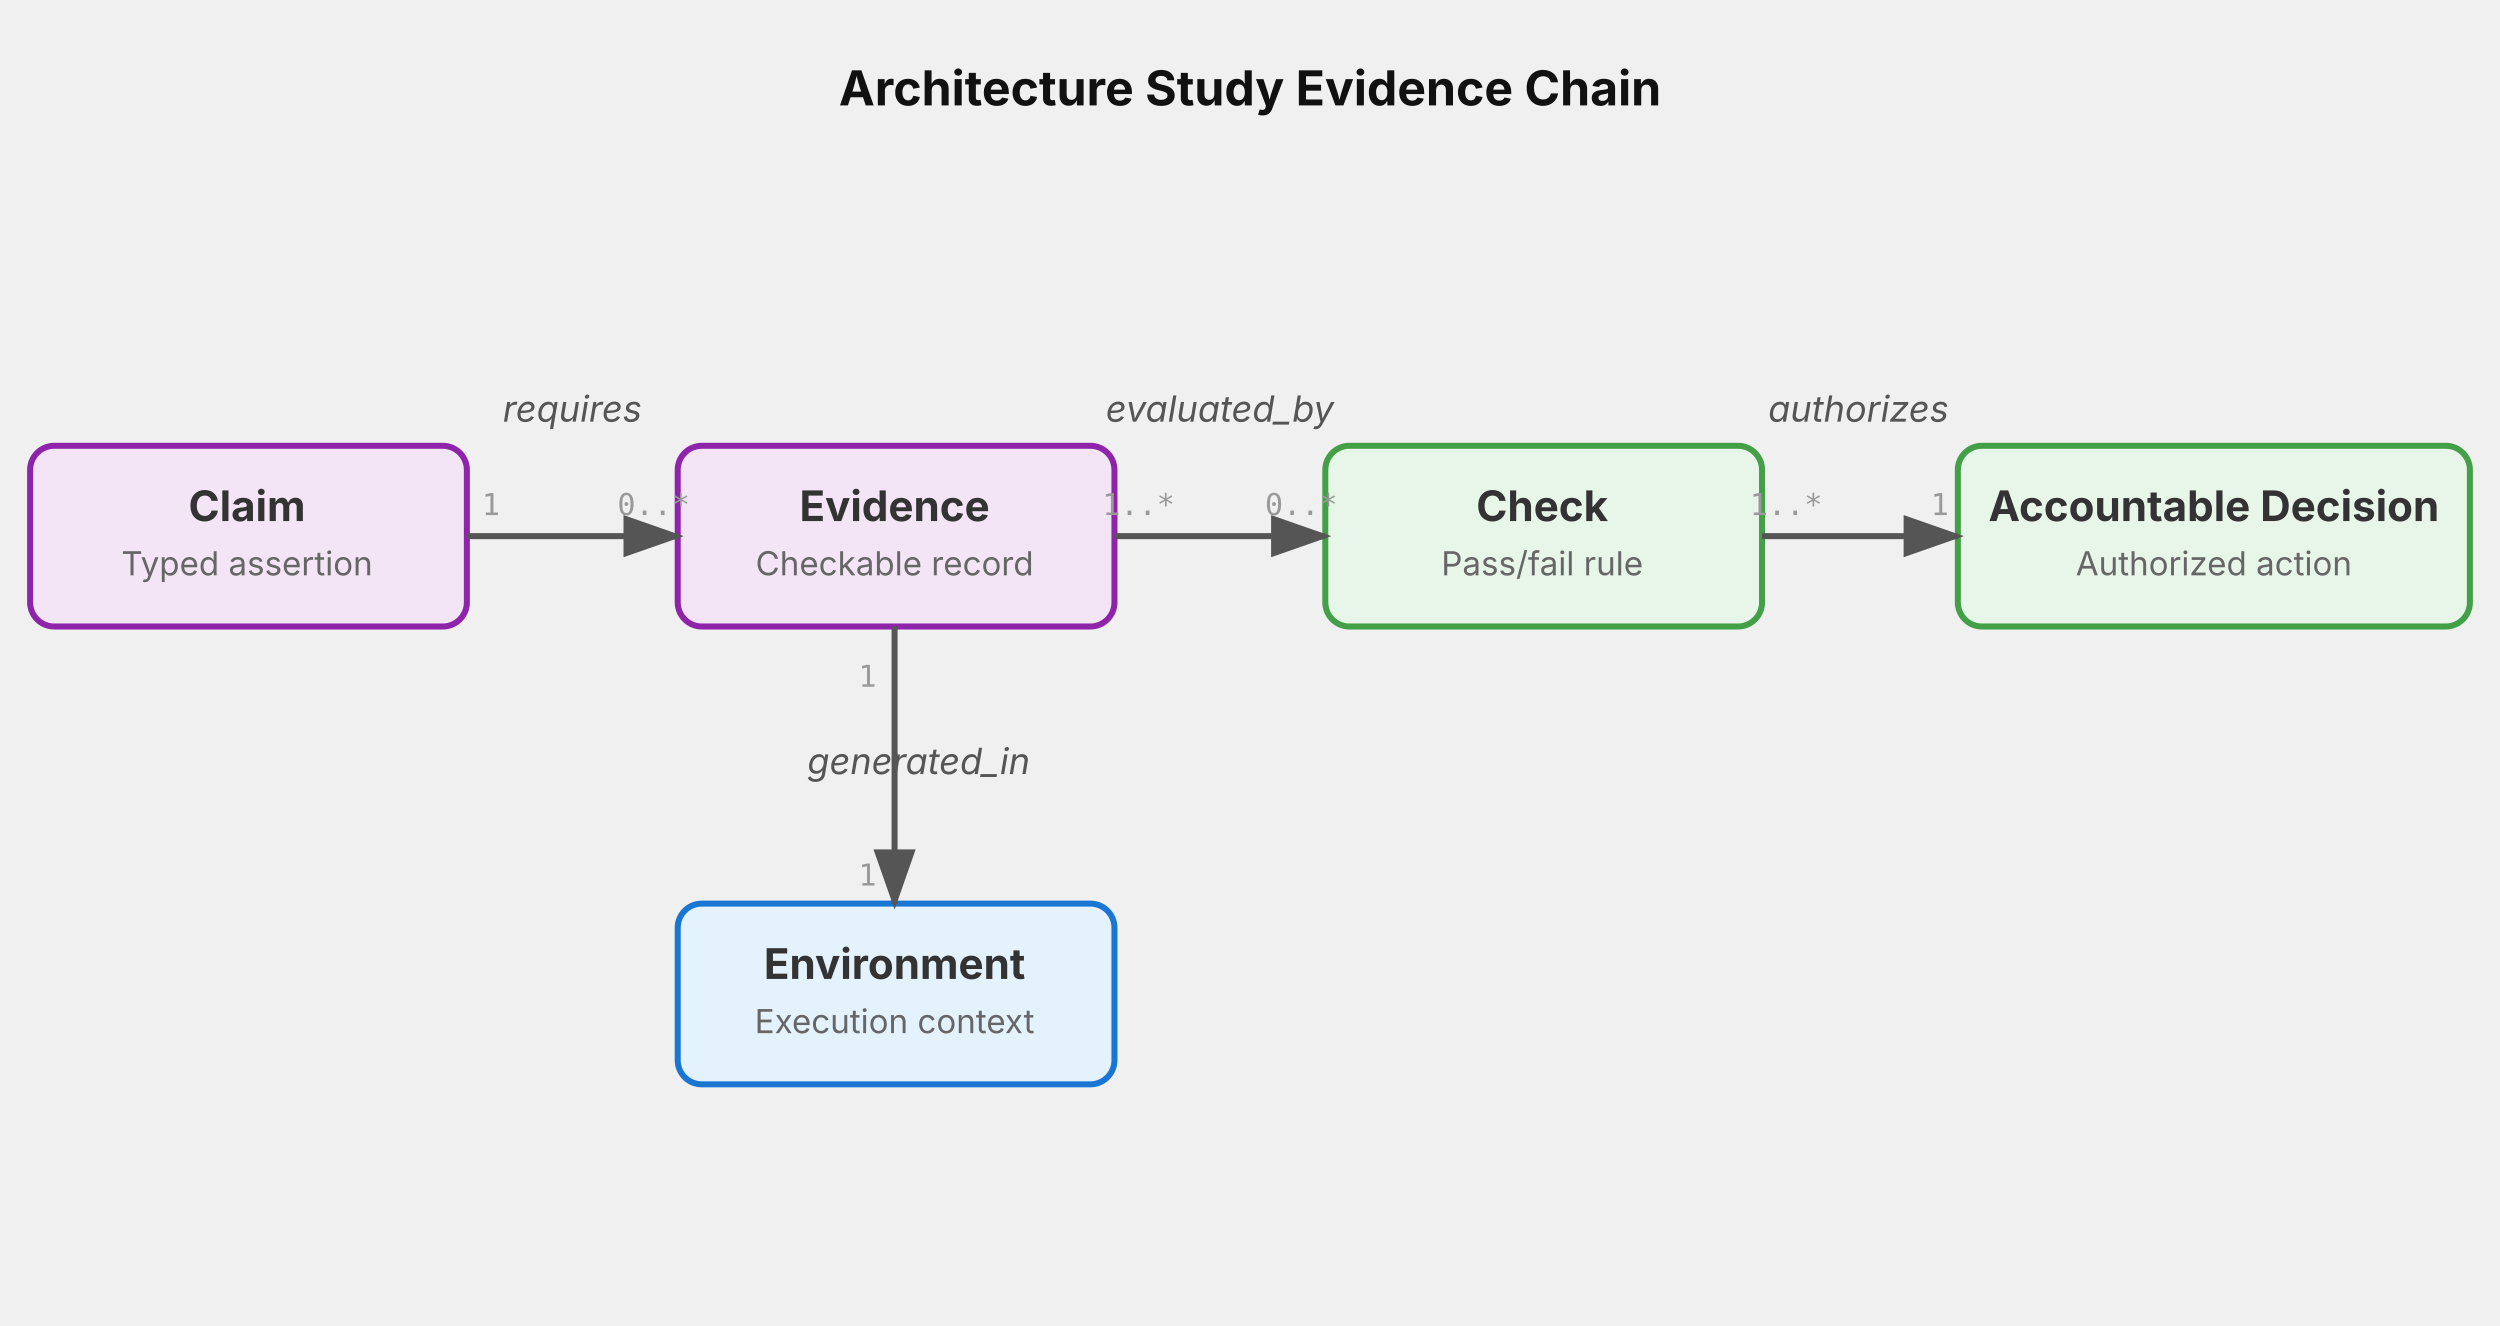
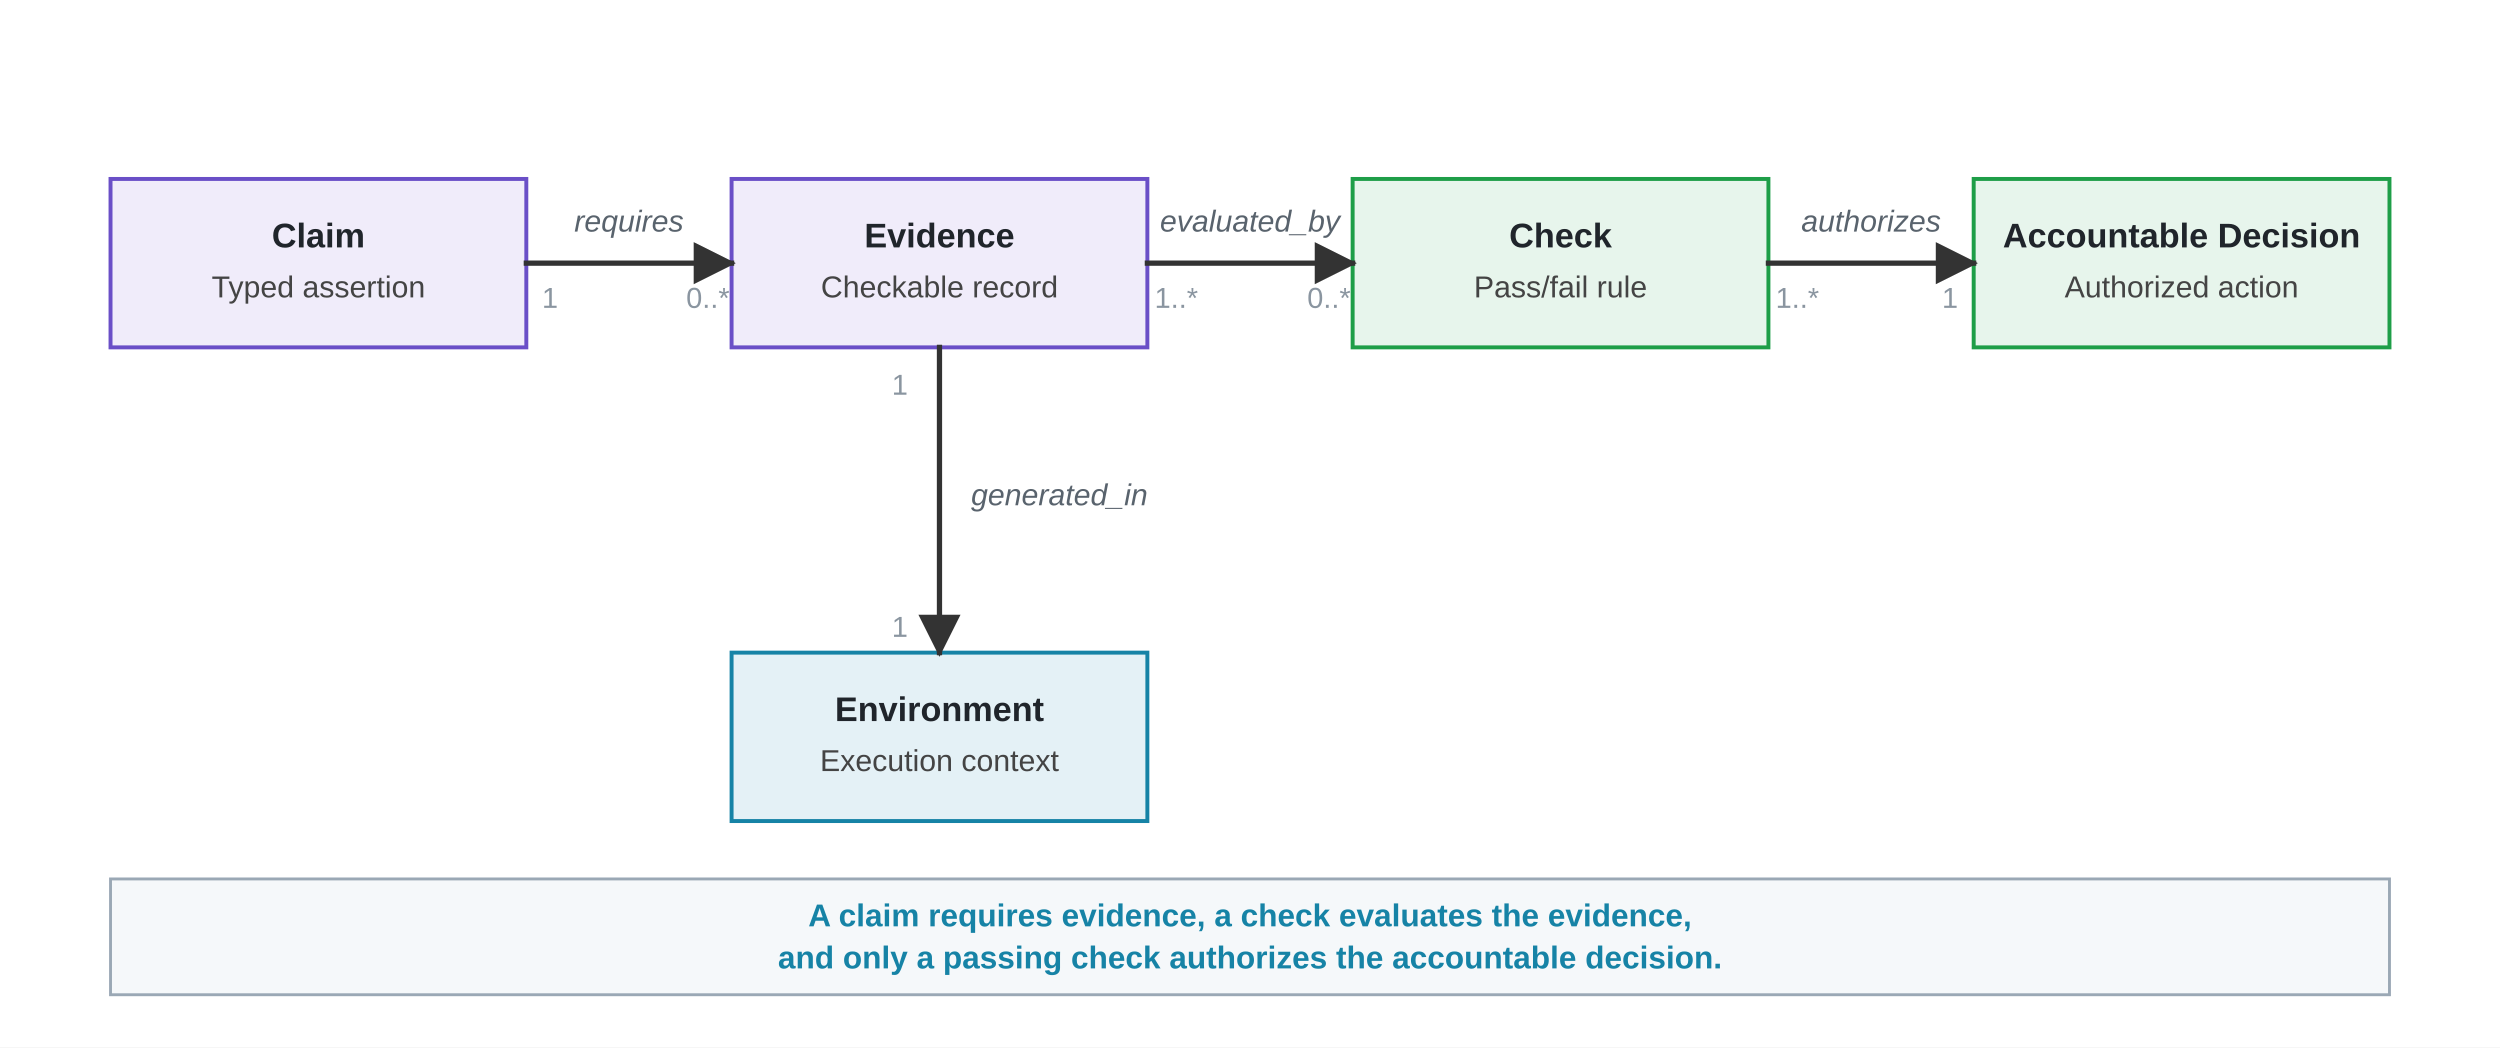
- <svg xmlns="http://www.w3.org/2000/svg" viewBox="0 0 830 440">
+ <svg xmlns="http://www.w3.org/2000/svg" viewBox="0 0 950 398" role="img" aria-labelledby="chain-title chain-desc">
  <defs>
+     <marker id="arrow" viewBox="0 0 10 10" refX="9" refY="5" markerWidth="8" markerHeight="8" orient="auto">
+       <path d="M 0 0 L 10 5 L 0 10 z" fill="#333333" />
+     </marker>
    <style>
-       .text-title { font-family: -apple-system, sans-serif; font-size: 16px; font-weight: bold; fill: #111; text-anchor: middle;}
-       .text-body { font-family: -apple-system, sans-serif; font-size: 14px; font-weight: bold; fill: #333; text-anchor: middle;}
-       .text-desc { font-family: -apple-system, sans-serif; font-size: 11px; fill: #666; text-anchor: middle;}
-       .text-rel  { font-family: -apple-system, sans-serif; font-size: 12px; font-style: italic; fill: #555; text-anchor: middle;}
-       .text-card { font-family: monospace; font-size: 10px; fill: #999; text-anchor: middle;}
-       .box-claims { fill: #f3e5f5; stroke: #8e24aa; stroke-width: 2px; rx: 8px; }
-       .box-context { fill: #e3f2fd; stroke: #1976d2; stroke-width: 2px; rx: 8px; }
-       .box-checks { fill: #e8f5e9; stroke: #43a047; stroke-width: 2px; rx: 8px; }
-       .arrow { stroke: #555; stroke-width: 2px; fill: none; }
-       .arrow-head { fill: #555; }
+       .font { font-family: Arial, Helvetica, sans-serif; }
+       .node-title { font-size: 13px; font-weight: 700; fill: #20252B; }
+       .node-sub { font-size: 11.5px; fill: #444444; }
+       .rel { font-size: 11.5px; font-style: italic; fill: #59636D; }
+       .card { font-size: 11px; fill: #8A95A0; }
+       .note { font-size: 12px; font-weight: 700; fill: #1683A6; }
+       .box-artifact { fill: #F0ECFA; stroke: #6A4FC7; stroke-width: 1.5; }
+       .box-verify { fill: #E7F5EC; stroke: #1E9E48; stroke-width: 1.5; }
+       .box-context { fill: #E4F1F6; stroke: #1683A6; stroke-width: 1.5; }
+       .bar { fill: #F5F8FA; stroke: #9AA8B5; stroke-width: 1.1; }
+       .arrow { fill: none; stroke: #333333; stroke-width: 2; stroke-linecap: square; }
    </style>
-     <marker id="arrowhead" markerWidth="10" markerHeight="7" refX="9" refY="3.5" orient="auto">
-       <polygon points="0 0, 10 3.5, 0 7" class="arrow-head" />
-     </marker>
  </defs>
-   <text x="415" y="35" class="text-title">Architecture Study Evidence Chain</text>
-   <rect x="10" y="148" width="145" height="60" class="box-claims" />
-   <text x="82" y="173" class="text-body">Claim</text>
-   <text x="82" y="191" class="text-desc">Typed assertion</text>
-   <rect x="225" y="148" width="145" height="60" class="box-claims" />
-   <text x="297" y="173" class="text-body">Evidence</text>
-   <text x="297" y="191" class="text-desc">Checkable record</text>
-   <rect x="440" y="148" width="145" height="60" class="box-checks" />
-   <text x="512" y="173" class="text-body">Check</text>
-   <text x="512" y="191" class="text-desc">Pass/fail rule</text>
-   <rect x="650" y="148" width="170" height="60" class="box-checks" />
-   <text x="735" y="173" class="text-body">Accountable Decision</text>
-   <text x="735" y="191" class="text-desc">Authorized action</text>
-   <rect x="225" y="300" width="145" height="60" class="box-context" />
-   <text x="297" y="325" class="text-body">Environment</text>
-   <text x="297" y="343" class="text-desc">Execution context</text>
-   <path d="M 155 178 L 225 178" class="arrow" marker-end="url(#arrowhead)" />
-   <text x="190" y="140" class="text-rel">requires</text>
-   <text x="163" y="171" class="text-card">1</text>
-   <text x="217" y="171" class="text-card">0..*</text>
-   <path d="M 370 178 L 440 178" class="arrow" marker-end="url(#arrowhead)" />
-   <text x="405" y="140" class="text-rel">evaluated_by</text>
-   <text x="378" y="171" class="text-card">1..*</text>
-   <text x="432" y="171" class="text-card">0..*</text>
-   <path d="M 585 178 L 650 178" class="arrow" marker-end="url(#arrowhead)" />
-   <text x="617" y="140" class="text-rel">authorizes</text>
-   <text x="593" y="171" class="text-card">1..*</text>
-   <text x="644" y="171" class="text-card">1</text>
-   <path d="M 297 208 L 297 300" class="arrow" marker-end="url(#arrowhead)" />
-   <text x="305" y="257" class="text-rel" text-anchor="start">generated_in</text>
-   <text x="288" y="228" class="text-card">1</text>
-   <text x="288" y="294" class="text-card">1</text>
+   <rect width="950" height="398" fill="#FFFFFF" />
+   <g class="font">
+     <rect class="box-artifact" x="42" y="68" width="158" height="64" />
+     <text class="node-title" x="121" y="94" text-anchor="middle">Claim</text>
+     <text class="node-sub" x="121" y="113" text-anchor="middle">Typed assertion</text>
+     <rect class="box-artifact" x="278" y="68" width="158" height="64" />
+     <text class="node-title" x="357" y="94" text-anchor="middle">Evidence</text>
+     <text class="node-sub" x="357" y="113" text-anchor="middle">Checkable record</text>
+     <rect class="box-verify" x="514" y="68" width="158" height="64" />
+     <text class="node-title" x="593" y="94" text-anchor="middle">Check</text>
+     <text class="node-sub" x="593" y="113" text-anchor="middle">Pass/fail rule</text>
+     <rect class="box-verify" x="750" y="68" width="158" height="64" />
+     <text class="node-title" x="829" y="94" text-anchor="middle">Accountable Decision</text>
+     <text class="node-sub" x="829" y="113" text-anchor="middle">Authorized action</text>
+     <rect class="box-context" x="278" y="248" width="158" height="64" />
+     <text class="node-title" x="357" y="274" text-anchor="middle">Environment</text>
+     <text class="node-sub" x="357" y="293" text-anchor="middle">Execution context</text>
+     <path class="arrow" d="M 200 100 H 278" marker-end="url(#arrow)" />
+     <text class="rel" x="239" y="88" text-anchor="middle">requires</text>
+     <text class="card" x="209" y="117" text-anchor="middle">1</text>
+     <text class="card" x="269" y="117" text-anchor="middle">0..*</text>
+     <path class="arrow" d="M 436 100 H 514" marker-end="url(#arrow)" />
+     <text class="rel" x="475" y="88" text-anchor="middle">evaluated_by</text>
+     <text class="card" x="447" y="117" text-anchor="middle">1..*</text>
+     <text class="card" x="505" y="117" text-anchor="middle">0..*</text>
+     <path class="arrow" d="M 672 100 H 750" marker-end="url(#arrow)" />
+     <text class="rel" x="711" y="88" text-anchor="middle">authorizes</text>
+     <text class="card" x="683" y="117" text-anchor="middle">1..*</text>
+     <text class="card" x="741" y="117" text-anchor="middle">1</text>
+     <path class="arrow" d="M 357 132 V 248" marker-end="url(#arrow)" />
+     <text class="rel" x="369" y="192" text-anchor="start">generated_in</text>
+     <text class="card" x="345" y="150" text-anchor="end">1</text>
+     <text class="card" x="345" y="242" text-anchor="end">1</text>
+     <rect class="bar" x="42" y="334" width="866" height="44" />
+     <text class="note" x="475" y="352" text-anchor="middle">A claim requires evidence, a check evaluates the evidence,</text>
+     <text class="note" x="475" y="368" text-anchor="middle">and only a passing check authorizes the accountable decision.</text>
+   </g>
</svg>
